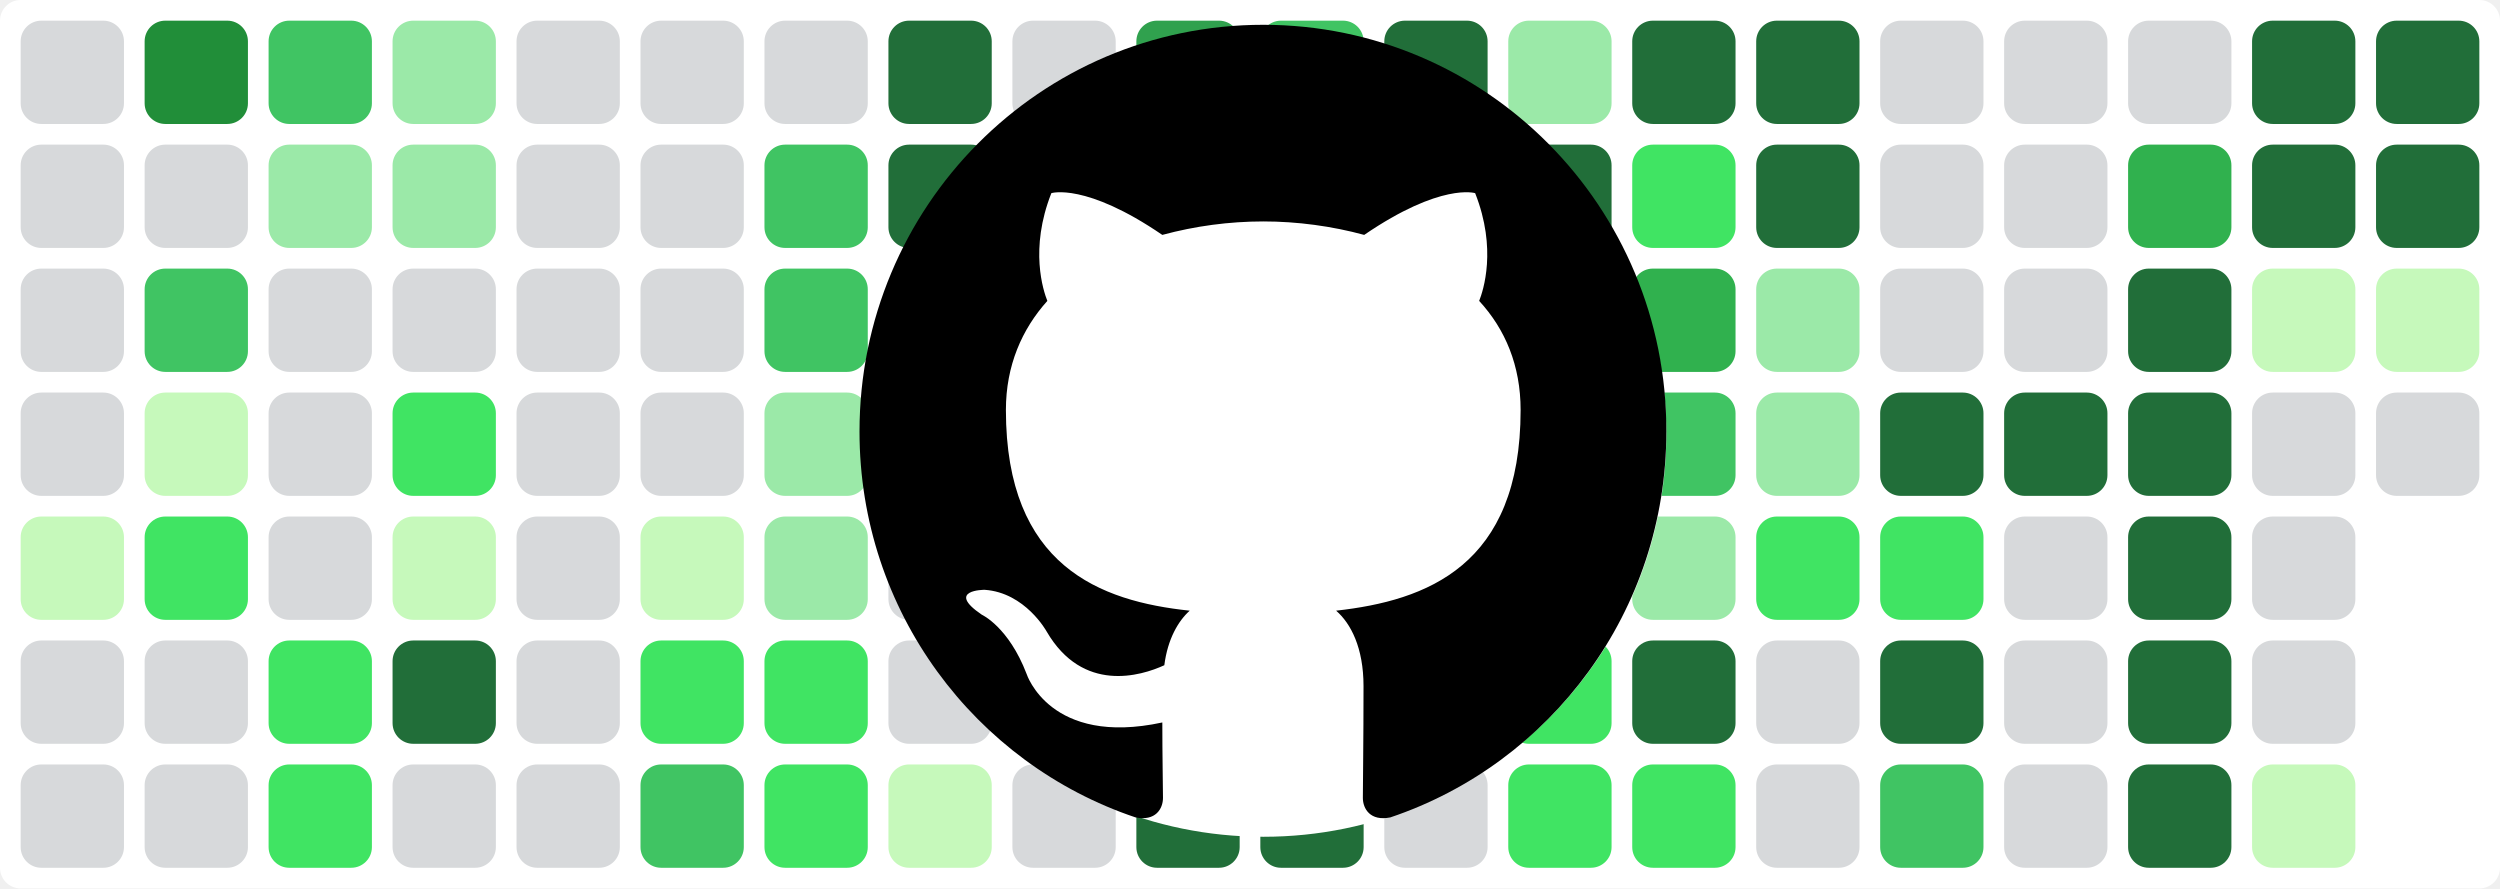
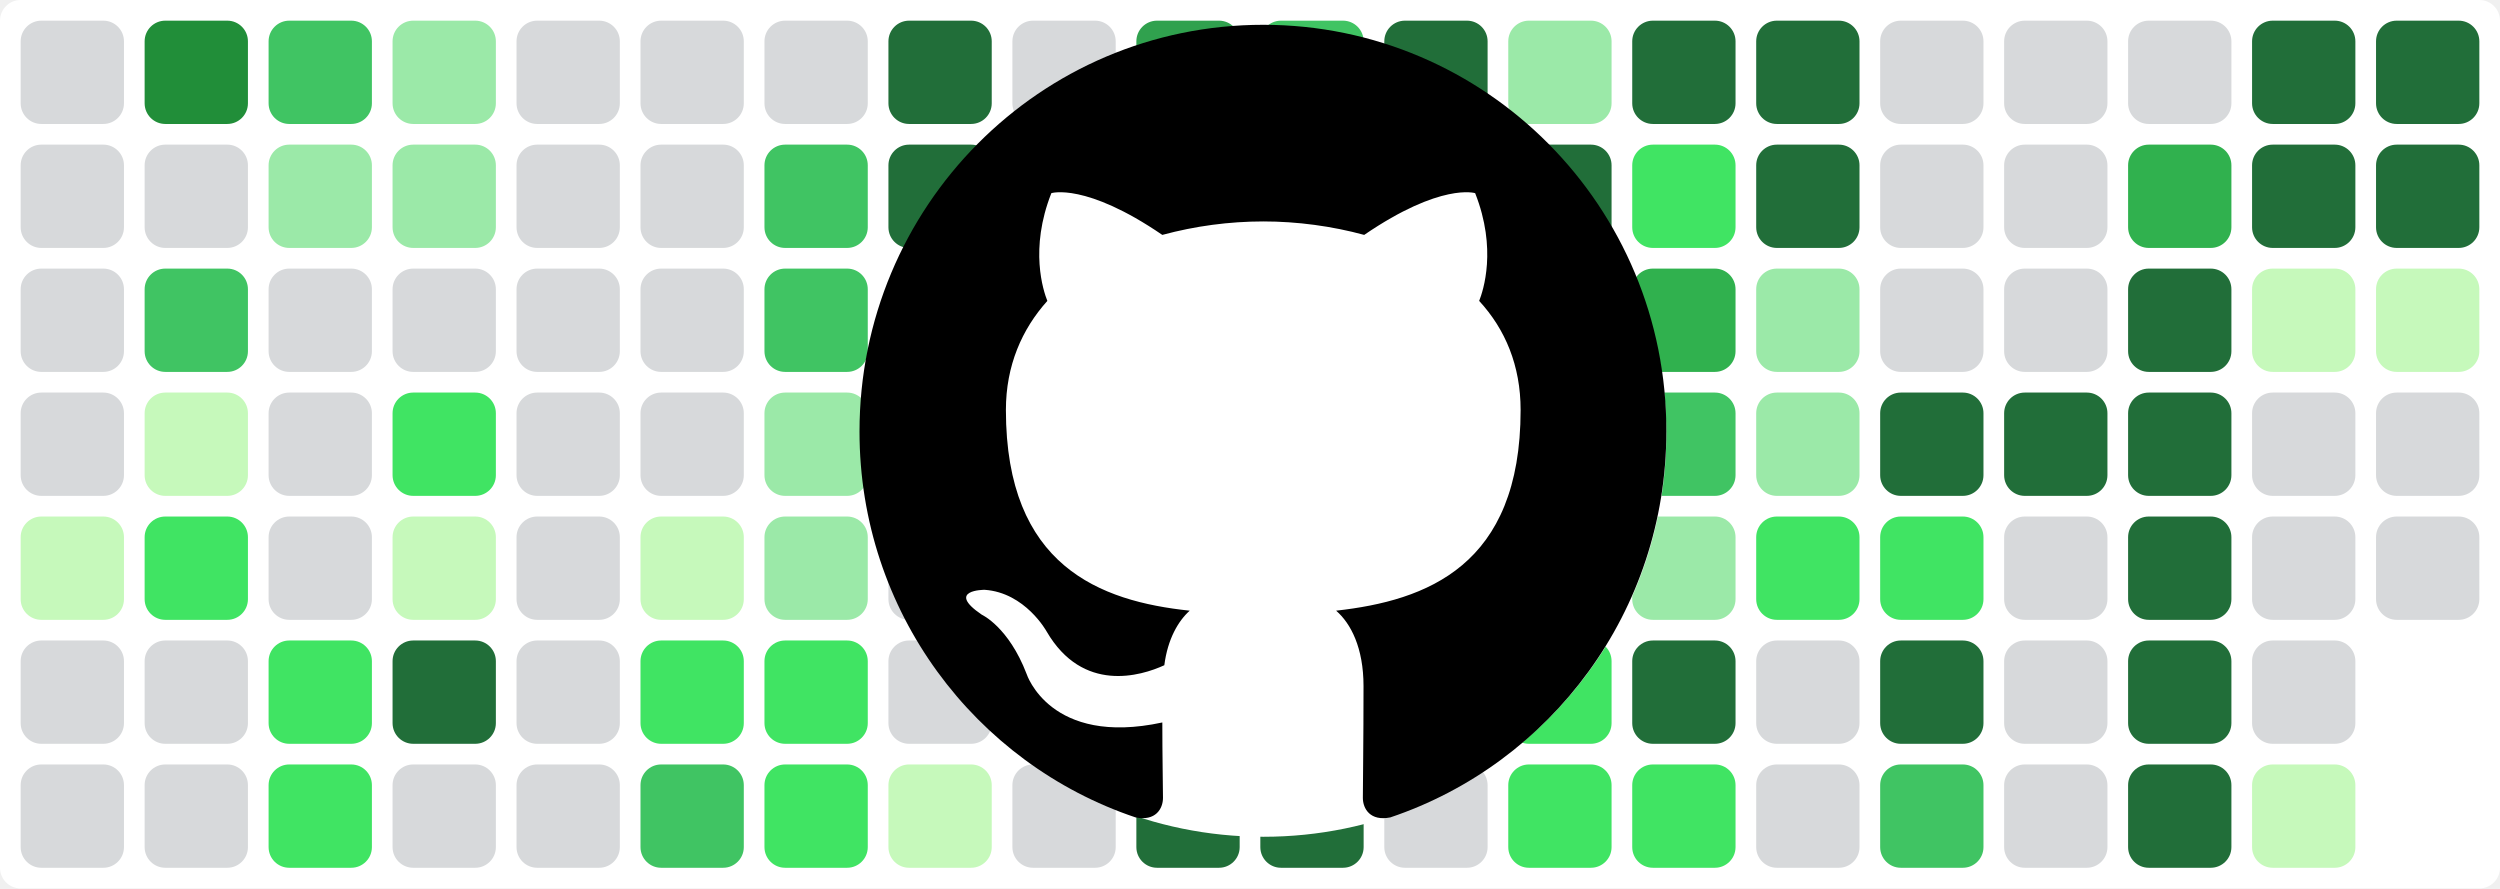
<svg xmlns="http://www.w3.org/2000/svg" baseProfile="tiny" height="100%" version="1.2" viewBox="0,0,242,86" width="100%">
  <defs />
  <rect fill="#ffffff" height="86" rx="2" ry="2" width="242" x="0" y="0" />
  <rect fill="#d7d9db" height="10" rx="2" ry="2" width="10" x="2" y="2" />
  <rect fill="#d7d9db" height="10" rx="2" ry="2" width="10" x="2" y="14" />
  <rect fill="#d7d9db" height="10" rx="2" ry="2" width="10" x="2" y="26" />
  <rect fill="#d7d9db" height="10" rx="2" ry="2" width="10" x="2" y="38" />
  <rect fill="#c6f9bb" height="10" rx="2" ry="2" width="10" x="2" y="50" />
  <rect fill="#d7d9db" height="10" rx="2" ry="2" width="10" x="2" y="62" />
  <rect fill="#d7d9db" height="10" rx="2" ry="2" width="10" x="2" y="74" />
  <rect fill="#218e39" height="10" rx="2" ry="2" width="10" x="14" y="2" />
  <rect fill="#d7d9db" height="10" rx="2" ry="2" width="10" x="14" y="14" />
  <rect fill="#40c463" height="10" rx="2" ry="2" width="10" x="14" y="26" />
  <rect fill="#c6f9bb" height="10" rx="2" ry="2" width="10" x="14" y="38" />
  <rect fill="#40e463" height="10" rx="2" ry="2" width="10" x="14" y="50" />
  <rect fill="#d7d9db" height="10" rx="2" ry="2" width="10" x="14" y="62" />
  <rect fill="#d7d9db" height="10" rx="2" ry="2" width="10" x="14" y="74" />
  <rect fill="#40c463" height="10" rx="2" ry="2" width="10" x="26" y="2" />
  <rect fill="#9be9a8" height="10" rx="2" ry="2" width="10" x="26" y="14" />
  <rect fill="#d7d9db" height="10" rx="2" ry="2" width="10" x="26" y="26" />
  <rect fill="#d7d9db" height="10" rx="2" ry="2" width="10" x="26" y="38" />
  <rect fill="#d7d9db" height="10" rx="2" ry="2" width="10" x="26" y="50" />
  <rect fill="#40e463" height="10" rx="2" ry="2" width="10" x="26" y="62" />
  <rect fill="#40e463" height="10" rx="2" ry="2" width="10" x="26" y="74" />
  <rect fill="#9be9a8" height="10" rx="2" ry="2" width="10" x="38" y="2" />
  <rect fill="#9be9a8" height="10" rx="2" ry="2" width="10" x="38" y="14" />
  <rect fill="#d7d9db" height="10" rx="2" ry="2" width="10" x="38" y="26" />
  <rect fill="#40e463" height="10" rx="2" ry="2" width="10" x="38" y="38" />
  <rect fill="#c6f9bb" height="10" rx="2" ry="2" width="10" x="38" y="50" />
  <rect fill="#216e39" height="10" rx="2" ry="2" width="10" x="38" y="62" />
  <rect fill="#d7d9db" height="10" rx="2" ry="2" width="10" x="38" y="74" />
  <rect fill="#d7d9db" height="10" rx="2" ry="2" width="10" x="50" y="2" />
  <rect fill="#d7d9db" height="10" rx="2" ry="2" width="10" x="50" y="14" />
  <rect fill="#d7d9db" height="10" rx="2" ry="2" width="10" x="50" y="26" />
  <rect fill="#d7d9db" height="10" rx="2" ry="2" width="10" x="50" y="38" />
  <rect fill="#d7d9db" height="10" rx="2" ry="2" width="10" x="50" y="50" />
  <rect fill="#d7d9db" height="10" rx="2" ry="2" width="10" x="50" y="62" />
  <rect fill="#d7d9db" height="10" rx="2" ry="2" width="10" x="50" y="74" />
  <rect fill="#d7d9db" height="10" rx="2" ry="2" width="10" x="62" y="2" />
  <rect fill="#d7d9db" height="10" rx="2" ry="2" width="10" x="62" y="14" />
  <rect fill="#d7d9db" height="10" rx="2" ry="2" width="10" x="62" y="26" />
  <rect fill="#d7d9db" height="10" rx="2" ry="2" width="10" x="62" y="38" />
  <rect fill="#c6f9bb" height="10" rx="2" ry="2" width="10" x="62" y="50" />
  <rect fill="#40e463" height="10" rx="2" ry="2" width="10" x="62" y="62" />
  <rect fill="#40c463" height="10" rx="2" ry="2" width="10" x="62" y="74" />
  <rect fill="#d7d9db" height="10" rx="2" ry="2" width="10" x="74" y="2" />
  <rect fill="#40c463" height="10" rx="2" ry="2" width="10" x="74" y="14" />
  <rect fill="#40c463" height="10" rx="2" ry="2" width="10" x="74" y="26" />
  <rect fill="#9be9a8" height="10" rx="2" ry="2" width="10" x="74" y="38" />
  <rect fill="#9be9a8" height="10" rx="2" ry="2" width="10" x="74" y="50" />
  <rect fill="#40e463" height="10" rx="2" ry="2" width="10" x="74" y="62" />
  <rect fill="#40e463" height="10" rx="2" ry="2" width="10" x="74" y="74" />
  <rect fill="#216e39" height="10" rx="2" ry="2" width="10" x="86" y="2" />
  <rect fill="#216e39" height="10" rx="2" ry="2" width="10" x="86" y="14" />
  <rect fill="#40c463" height="10" rx="2" ry="2" width="10" x="86" y="26" />
  <rect fill="#d7d9db" height="10" rx="2" ry="2" width="10" x="86" y="38" />
  <rect fill="#d7d9db" height="10" rx="2" ry="2" width="10" x="86" y="50" />
  <rect fill="#d7d9db" height="10" rx="2" ry="2" width="10" x="86" y="62" />
  <rect fill="#c6f9bb" height="10" rx="2" ry="2" width="10" x="86" y="74" />
  <rect fill="#d7d9db" height="10" rx="2" ry="2" width="10" x="98" y="2" />
  <rect fill="#d7d9db" height="10" rx="2" ry="2" width="10" x="98" y="14" />
  <rect fill="#40e463" height="10" rx="2" ry="2" width="10" x="98" y="26" />
  <rect fill="#d7d9db" height="10" rx="2" ry="2" width="10" x="98" y="38" />
  <rect fill="#c6f9bb" height="10" rx="2" ry="2" width="10" x="98" y="50" />
  <rect fill="#d7d9db" height="10" rx="2" ry="2" width="10" x="98" y="62" />
  <rect fill="#d7d9db" height="10" rx="2" ry="2" width="10" x="98" y="74" />
  <rect fill="#30a14e" height="10" rx="2" ry="2" width="10" x="110" y="2" />
  <rect fill="#216e39" height="10" rx="2" ry="2" width="10" x="110" y="14" />
  <rect fill="#40c463" height="10" rx="2" ry="2" width="10" x="110" y="26" />
  <rect fill="#9be9a8" height="10" rx="2" ry="2" width="10" x="110" y="38" />
  <rect fill="#d7d9db" height="10" rx="2" ry="2" width="10" x="110" y="50" />
  <rect fill="#40c463" height="10" rx="2" ry="2" width="10" x="110" y="62" />
  <rect fill="#216e39" height="10" rx="2" ry="2" width="10" x="110" y="74" />
  <rect fill="#40c463" height="10" rx="2" ry="2" width="10" x="122" y="2" />
  <rect fill="#d7d9db" height="10" rx="2" ry="2" width="10" x="122" y="14" />
  <rect fill="#d7d9db" height="10" rx="2" ry="2" width="10" x="122" y="26" />
  <rect fill="#d7d9db" height="10" rx="2" ry="2" width="10" x="122" y="38" />
  <rect fill="#d7d9db" height="10" rx="2" ry="2" width="10" x="122" y="50" />
  <rect fill="#d7d9db" height="10" rx="2" ry="2" width="10" x="122" y="62" />
  <rect fill="#216e39" height="10" rx="2" ry="2" width="10" x="122" y="74" />
  <rect fill="#216e39" height="10" rx="2" ry="2" width="10" x="134" y="2" />
  <rect fill="#c6f9bb" height="10" rx="2" ry="2" width="10" x="134" y="14" />
  <rect fill="#d7d9db" height="10" rx="2" ry="2" width="10" x="134" y="26" />
  <rect fill="#9be9a8" height="10" rx="2" ry="2" width="10" x="134" y="38" />
  <rect fill="#40e463" height="10" rx="2" ry="2" width="10" x="134" y="50" />
  <rect fill="#d7d9db" height="10" rx="2" ry="2" width="10" x="134" y="62" />
  <rect fill="#d7d9db" height="10" rx="2" ry="2" width="10" x="134" y="74" />
  <rect fill="#9be9a8" height="10" rx="2" ry="2" width="10" x="146" y="2" />
  <rect fill="#216e39" height="10" rx="2" ry="2" width="10" x="146" y="14" />
  <rect fill="#216e39" height="10" rx="2" ry="2" width="10" x="146" y="26" />
  <rect fill="#216e39" height="10" rx="2" ry="2" width="10" x="146" y="38" />
  <rect fill="#216e39" height="10" rx="2" ry="2" width="10" x="146" y="50" />
  <rect fill="#40e463" height="10" rx="2" ry="2" width="10" x="146" y="62" />
  <rect fill="#40e463" height="10" rx="2" ry="2" width="10" x="146" y="74" />
  <rect fill="#216e39" height="10" rx="2" ry="2" width="10" x="158" y="2" />
  <rect fill="#40e463" height="10" rx="2" ry="2" width="10" x="158" y="14" />
  <rect fill="#30b14e" height="10" rx="2" ry="2" width="10" x="158" y="26" />
  <rect fill="#40c463" height="10" rx="2" ry="2" width="10" x="158" y="38" />
  <rect fill="#9be9a8" height="10" rx="2" ry="2" width="10" x="158" y="50" />
  <rect fill="#216e39" height="10" rx="2" ry="2" width="10" x="158" y="62" />
  <rect fill="#40e463" height="10" rx="2" ry="2" width="10" x="158" y="74" />
  <rect fill="#216e39" height="10" rx="2" ry="2" width="10" x="170" y="2" />
  <rect fill="#216e39" height="10" rx="2" ry="2" width="10" x="170" y="14" />
  <rect fill="#9be9a8" height="10" rx="2" ry="2" width="10" x="170" y="26" />
  <rect fill="#9be9a8" height="10" rx="2" ry="2" width="10" x="170" y="38" />
  <rect fill="#40e463" height="10" rx="2" ry="2" width="10" x="170" y="50" />
  <rect fill="#d7d9db" height="10" rx="2" ry="2" width="10" x="170" y="62" />
  <rect fill="#d7d9db" height="10" rx="2" ry="2" width="10" x="170" y="74" />
  <rect fill="#d7d9db" height="10" rx="2" ry="2" width="10" x="182" y="2" />
  <rect fill="#d7d9db" height="10" rx="2" ry="2" width="10" x="182" y="14" />
  <rect fill="#d7d9db" height="10" rx="2" ry="2" width="10" x="182" y="26" />
  <rect fill="#216e39" height="10" rx="2" ry="2" width="10" x="182" y="38" />
  <rect fill="#40e463" height="10" rx="2" ry="2" width="10" x="182" y="50" />
  <rect fill="#216e39" height="10" rx="2" ry="2" width="10" x="182" y="62" />
  <rect fill="#40c463" height="10" rx="2" ry="2" width="10" x="182" y="74" />
  <rect fill="#d7d9db" height="10" rx="2" ry="2" width="10" x="194" y="2" />
  <rect fill="#d7d9db" height="10" rx="2" ry="2" width="10" x="194" y="14" />
  <rect fill="#d7d9db" height="10" rx="2" ry="2" width="10" x="194" y="26" />
  <rect fill="#216e39" height="10" rx="2" ry="2" width="10" x="194" y="38" />
  <rect fill="#d7d9db" height="10" rx="2" ry="2" width="10" x="194" y="50" />
  <rect fill="#d7d9db" height="10" rx="2" ry="2" width="10" x="194" y="62" />
  <rect fill="#d7d9db" height="10" rx="2" ry="2" width="10" x="194" y="74" />
  <rect fill="#d7d9db" height="10" rx="2" ry="2" width="10" x="206" y="2" />
  <rect fill="#30b14e" height="10" rx="2" ry="2" width="10" x="206" y="14" />
  <rect fill="#216e39" height="10" rx="2" ry="2" width="10" x="206" y="26" />
  <rect fill="#216e39" height="10" rx="2" ry="2" width="10" x="206" y="38" />
  <rect fill="#216e39" height="10" rx="2" ry="2" width="10" x="206" y="50" />
  <rect fill="#216e39" height="10" rx="2" ry="2" width="10" x="206" y="62" />
  <rect fill="#216e39" height="10" rx="2" ry="2" width="10" x="206" y="74" />
  <rect fill="#216e39" height="10" rx="2" ry="2" width="10" x="218" y="2" />
  <rect fill="#216e39" height="10" rx="2" ry="2" width="10" x="218" y="14" />
  <rect fill="#c6f9bb" height="10" rx="2" ry="2" width="10" x="218" y="26" />
  <rect fill="#d7d9db" height="10" rx="2" ry="2" width="10" x="218" y="38" />
  <rect fill="#d7d9db" height="10" rx="2" ry="2" width="10" x="218" y="50" />
  <rect fill="#d7d9db" height="10" rx="2" ry="2" width="10" x="218" y="62" />
  <rect fill="#c6f9bb" height="10" rx="2" ry="2" width="10" x="218" y="74" />
  <rect fill="#216e39" height="10" rx="2" ry="2" width="10" x="230" y="2" />
  <rect fill="#216e39" height="10" rx="2" ry="2" width="10" x="230" y="14" />
  <rect fill="#c6f9bb" height="10" rx="2" ry="2" width="10" x="230" y="26" />
  <rect fill="#d7d9db" height="10" rx="2" ry="2" width="10" x="230" y="38" />
+   <rect fill="#d7d9db" height="10" rx="2" ry="2" width="10" x="230" y="50" />
  <circle cx="122.3" cy="42" fill="#ffffff" r="39" />
  <path fill-rule="evenodd" clip-rule="evenodd" transform="scale(0.8, 0.8) translate(104, 3)" d="M48.854 0C21.839 0 0 22 0 49.217c0 21.756 13.993 40.172 33.405 46.69 2.427.49 3.316-1.059 3.316-2.362 0-1.141-.08-5.052-.08-9.127-13.59 2.934-16.42-5.867-16.42-5.867-2.184-5.704-5.42-7.17-5.42-7.17-4.448-3.015.324-3.015.324-3.015 4.934.326 7.523 5.052 7.523 5.052 4.367 7.496 11.404 5.378 14.235 4.074.404-3.178 1.699-5.378 3.074-6.6-10.839-1.141-22.243-5.378-22.243-24.283 0-5.378 1.94-9.778 5.014-13.2-.485-1.222-2.184-6.275.486-13.038 0 0 4.125-1.304 13.426 5.052a46.97 46.97 0 0 1 12.214-1.63c4.125 0 8.33.571 12.213 1.63 9.302-6.356 13.427-5.052 13.427-5.052 2.67 6.763.97 11.816.485 13.038 3.155 3.422 5.015 7.822 5.015 13.2 0 18.905-11.404 23.06-22.324 24.283 1.78 1.548 3.316 4.481 3.316 9.126 0 6.6-.08 11.897-.08 13.526 0 1.304.89 2.853 3.316 2.364 19.412-6.52 33.405-24.935 33.405-46.691C97.707 22 75.788 0 48.854 0z" fill="#000000" />
</svg>
